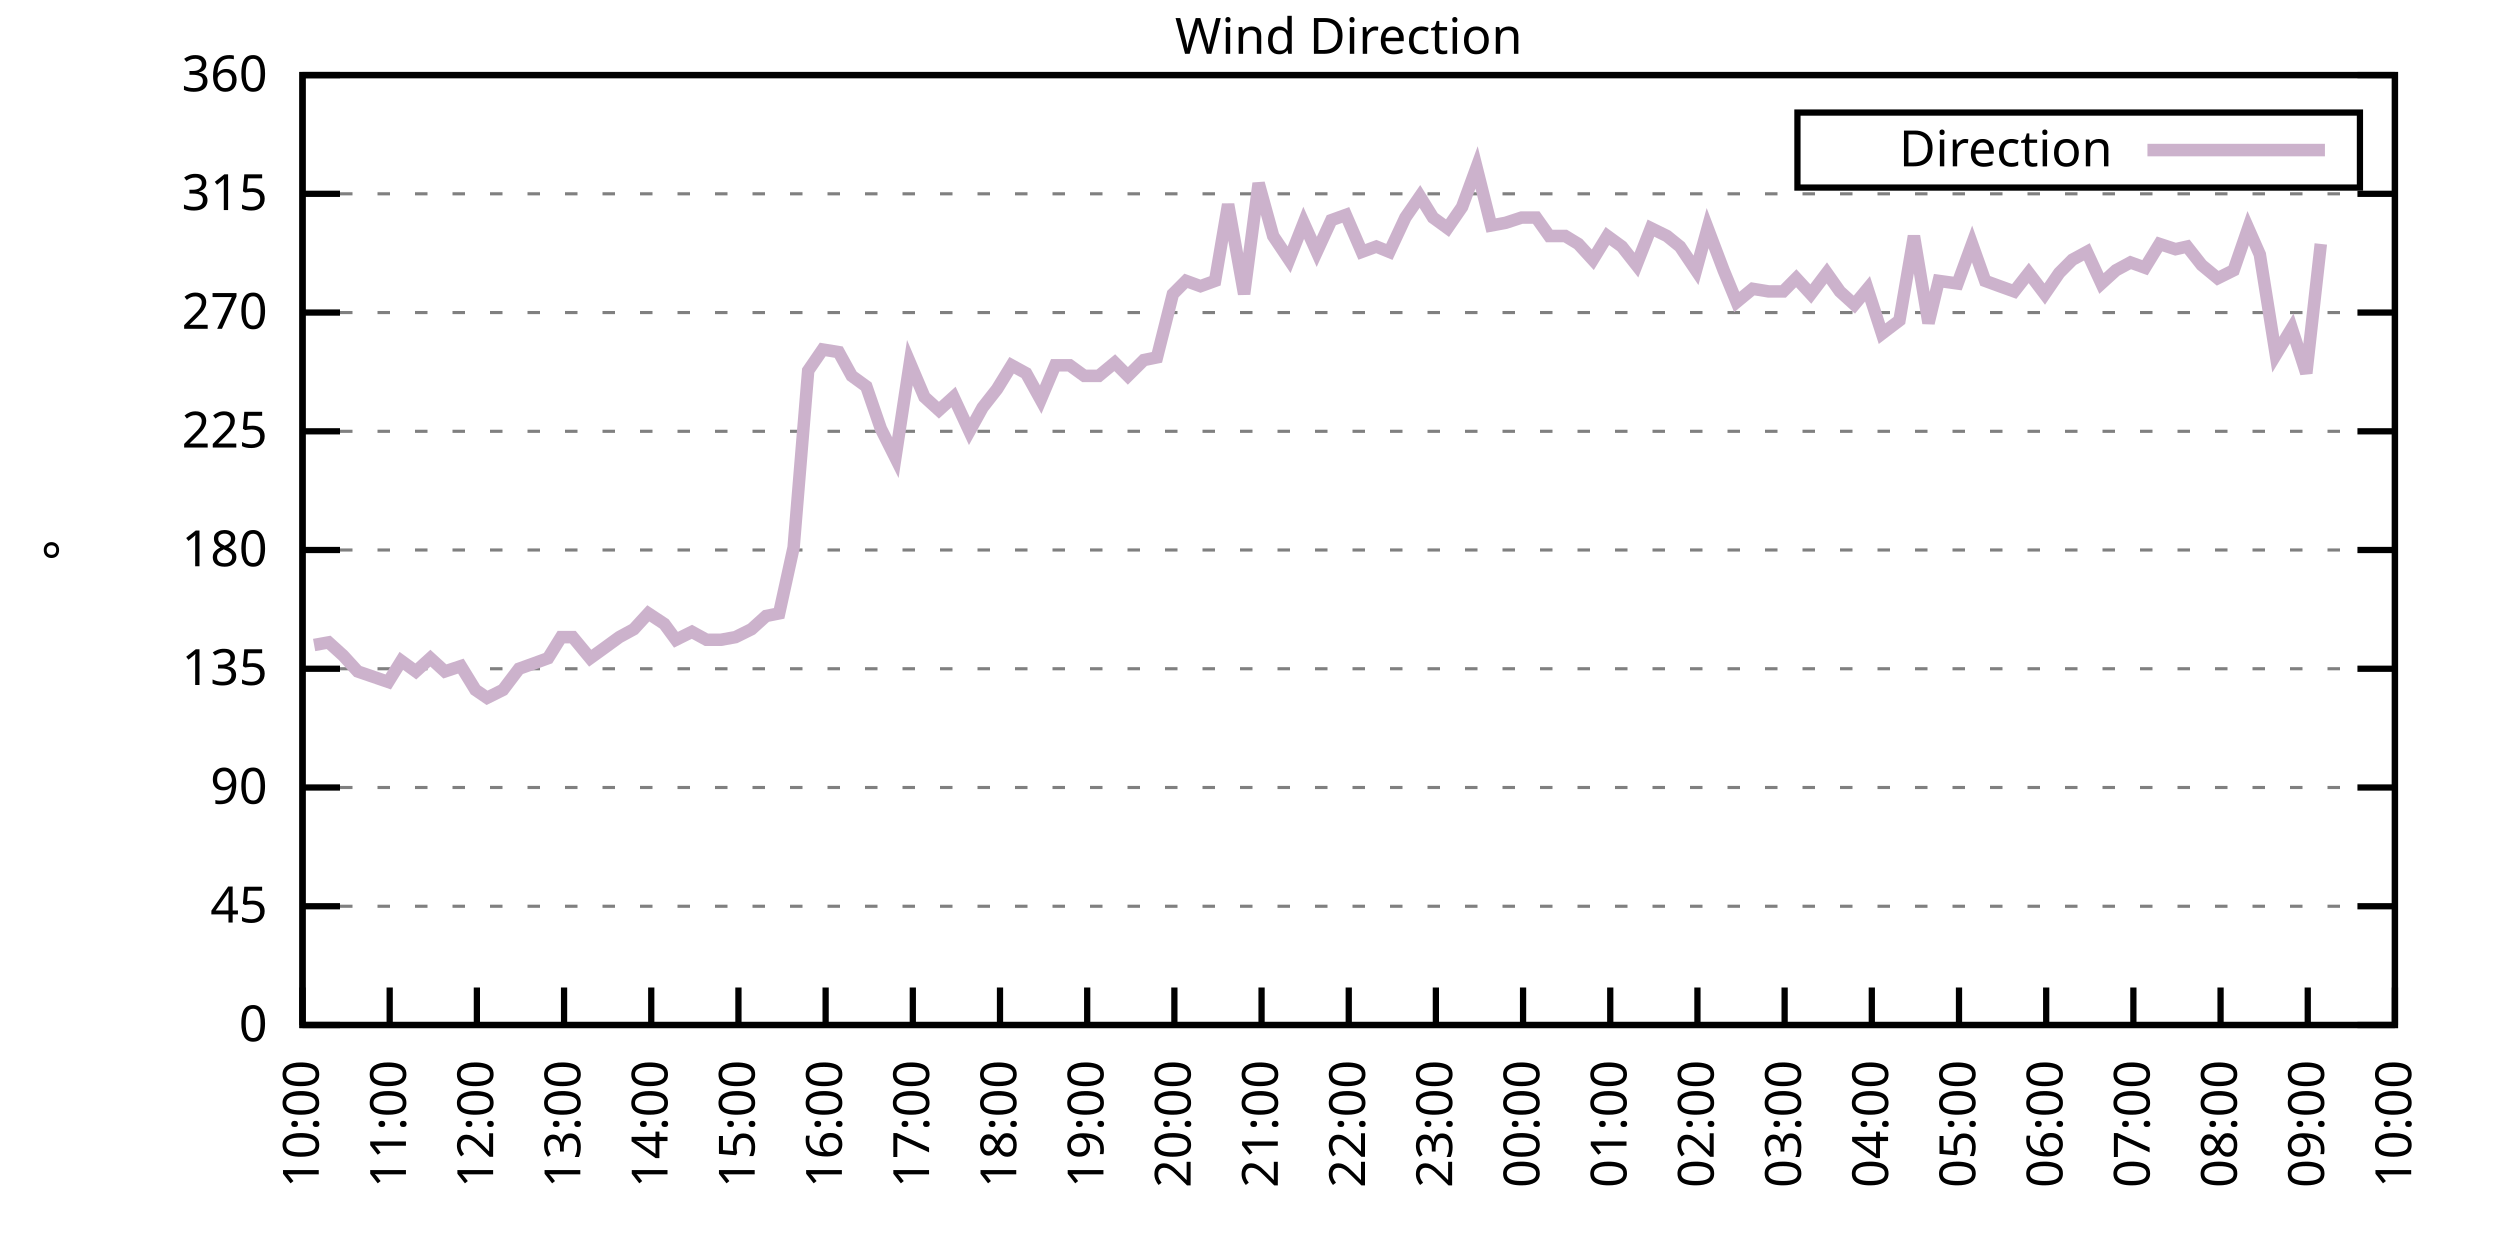
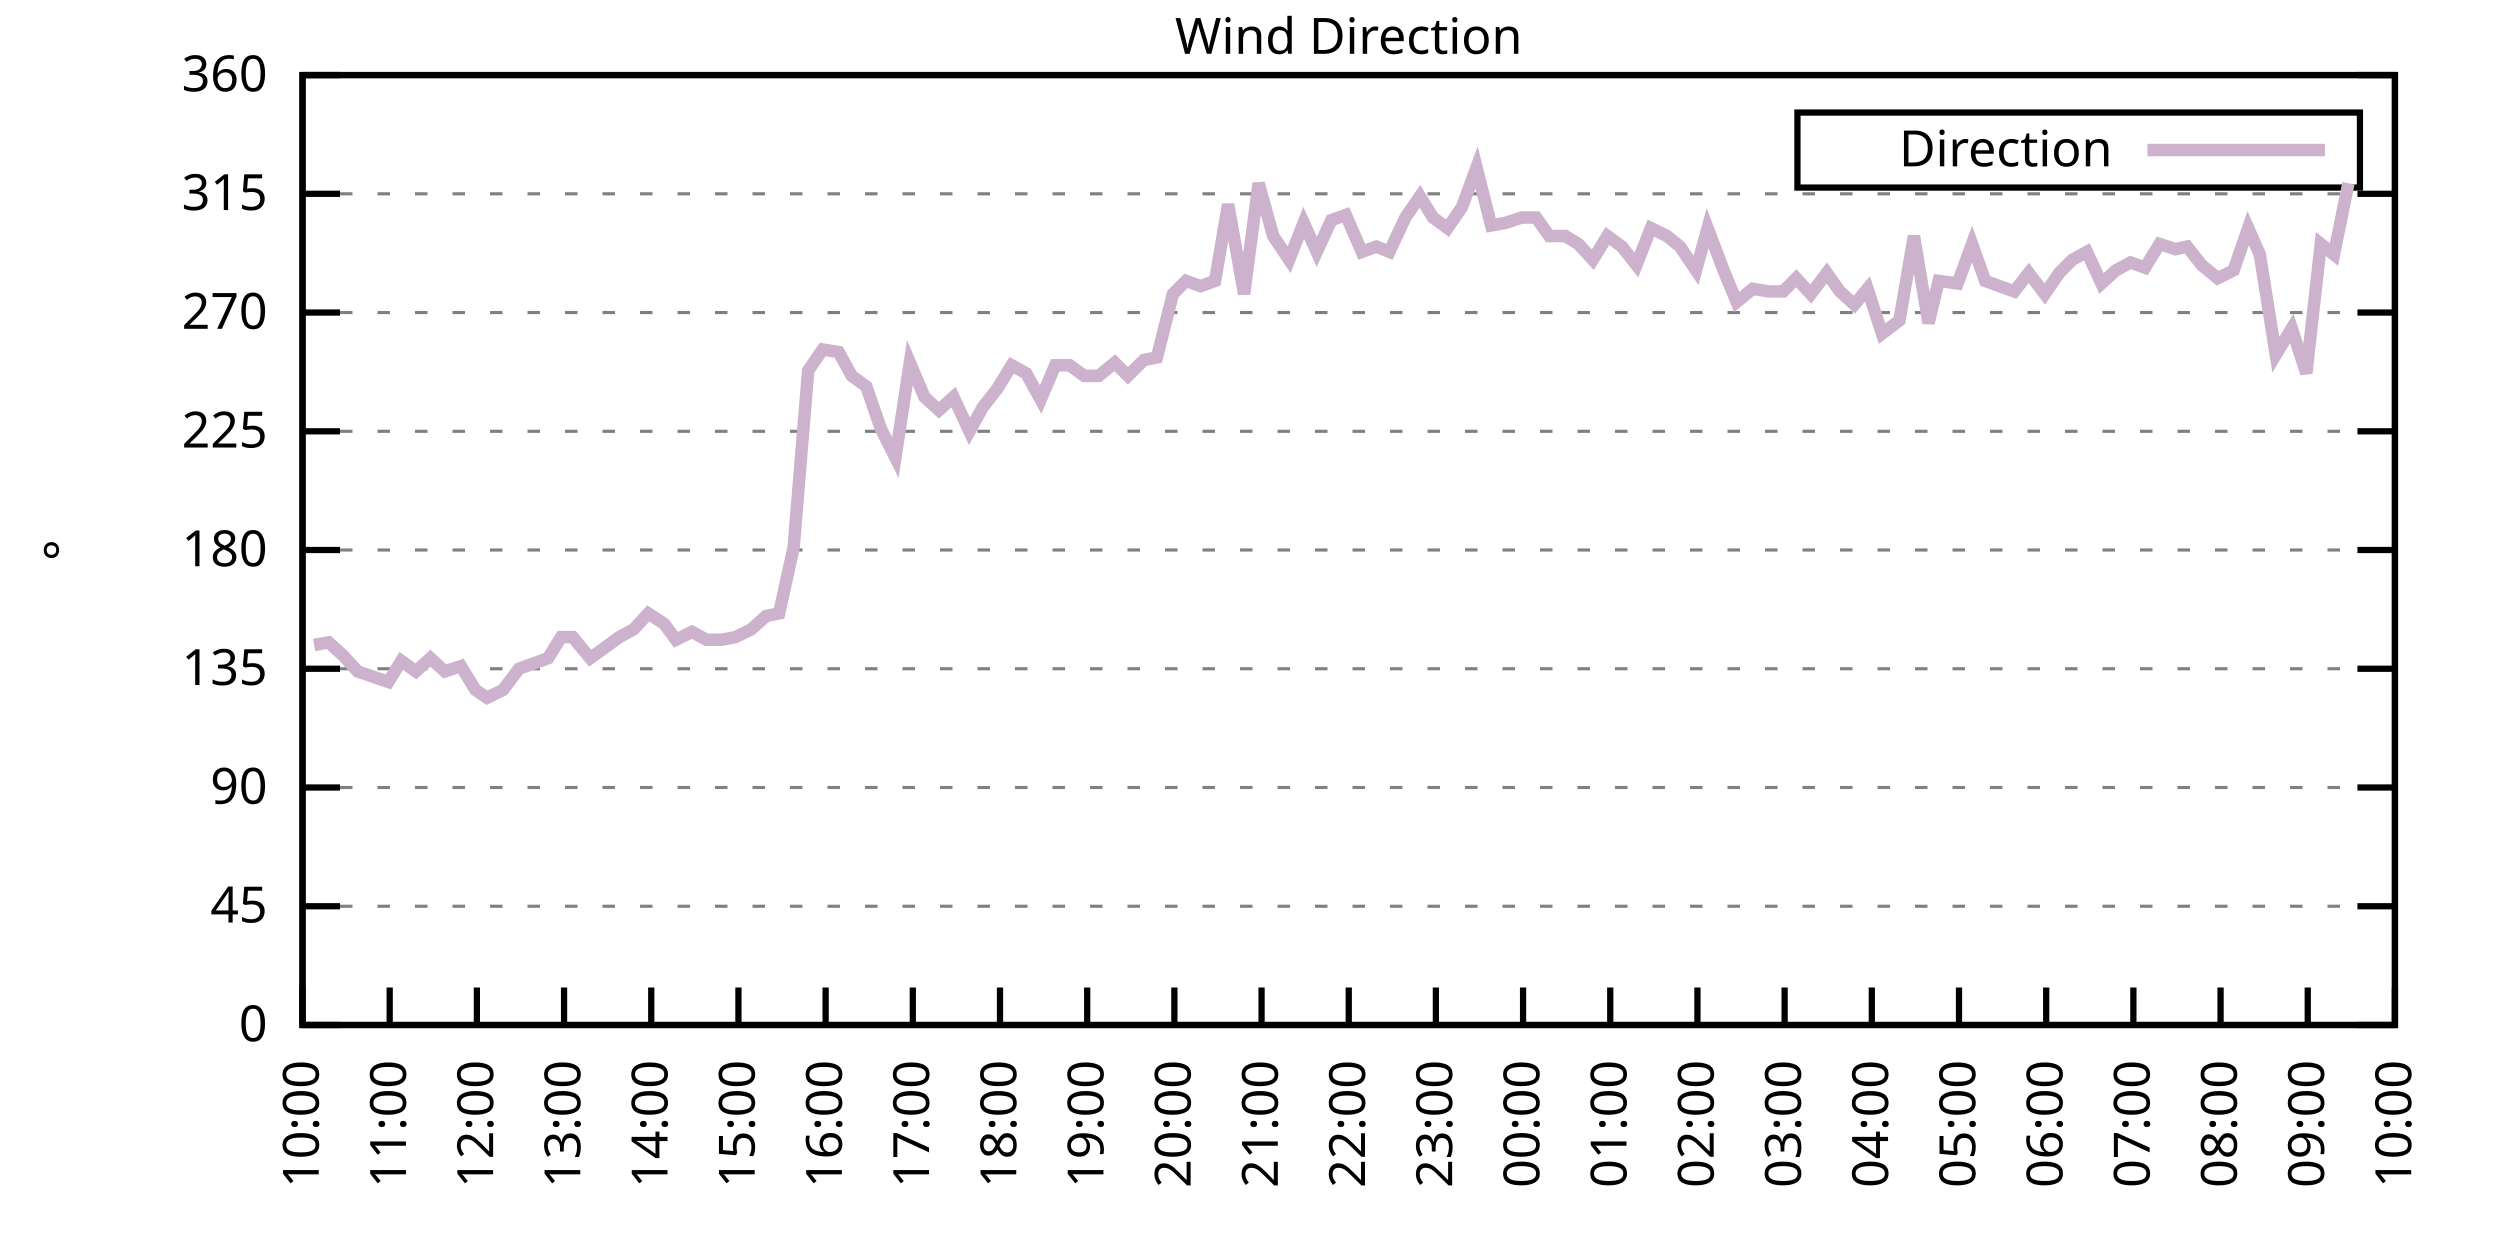
<svg xmlns="http://www.w3.org/2000/svg" xmlns:xlink="http://www.w3.org/1999/xlink" width="400" height="200" viewBox="0 0 400 200">
  <g id="gnuplot_canvas">
    <rect x="0" y="0" width="400" height="200" fill="none" />
    <defs>
      <circle id="gpDot" r="0.5" stroke-width="0.5" stroke="currentColor" />
      <path id="gpPt0" stroke-width="0.333" stroke="currentColor" d="M-1,0 h2 M0,-1 v2" />
      <path id="gpPt1" stroke-width="0.333" stroke="currentColor" d="M-1,-1 L1,1 M1,-1 L-1,1" />
      <path id="gpPt2" stroke-width="0.333" stroke="currentColor" d="M-1,0 L1,0 M0,-1 L0,1 M-1,-1 L1,1 M-1,1 L1,-1" />
      <rect id="gpPt3" stroke-width="0.333" stroke="currentColor" x="-1" y="-1" width="2" height="2" />
      <rect id="gpPt4" stroke-width="0.333" stroke="currentColor" fill="currentColor" x="-1" y="-1" width="2" height="2" />
      <circle id="gpPt5" stroke-width="0.333" stroke="currentColor" cx="0" cy="0" r="1" />
      <use xlink:href="#gpPt5" id="gpPt6" fill="currentColor" stroke="none" />
      <path id="gpPt7" stroke-width="0.333" stroke="currentColor" d="M0,-1.33 L-1.33,0.67 L1.33,0.67 z" />
      <use xlink:href="#gpPt7" id="gpPt8" fill="currentColor" stroke="none" />
      <use xlink:href="#gpPt7" id="gpPt9" stroke="currentColor" transform="rotate(180)" />
      <use xlink:href="#gpPt9" id="gpPt10" fill="currentColor" stroke="none" />
      <use xlink:href="#gpPt3" id="gpPt11" stroke="currentColor" transform="rotate(45)" />
      <use xlink:href="#gpPt11" id="gpPt12" fill="currentColor" stroke="none" />
      <path id="gpPt13" stroke-width="0.333" stroke="currentColor" d="M0,1.330 L1.265,0.411 L0.782,-1.067 L-0.782,-1.076 L-1.265,0.411 z" />
      <use xlink:href="#gpPt13" id="gpPt14" fill="currentColor" stroke="none" />
      <filter id="textbox" filterUnits="objectBoundingBox" x="0" y="0" height="1" width="1">
        <feFlood flood-color="white" flood-opacity="1" result="bgnd" />
        <feComposite in="SourceGraphic" in2="bgnd" operator="atop" />
      </filter>
      <filter id="greybox" filterUnits="objectBoundingBox" x="0" y="0" height="1" width="1">
        <feFlood flood-color="lightgrey" flood-opacity="1" result="grey" />
        <feComposite in="SourceGraphic" in2="grey" operator="atop" />
      </filter>
    </defs>
    <g fill="none" color="white" stroke="currentColor" stroke-width="1.00" stroke-linecap="butt" stroke-linejoin="miter">
</g>
    <g fill="none" color="black" stroke="currentColor" stroke-width="1.00" stroke-linecap="butt" stroke-linejoin="miter">
      <g stroke="none" shape-rendering="crispEdges">
        <polygon fill="rgb(255, 255, 255)" points="48.40,164.00 383.18,164.00 383.18,12.02 48.40,12.02 " />
      </g>
    </g>
    <g fill="none" color="black" stroke="currentColor" stroke-width="1.00" stroke-linecap="butt" stroke-linejoin="miter">
</g>
    <g fill="none" color="black" stroke="black" stroke-width="0.50" stroke-linecap="butt" stroke-linejoin="miter">
</g>
    <g fill="none" color="gray" stroke="currentColor" stroke-width="0.50" stroke-linecap="butt" stroke-linejoin="miter">
      <path stroke="gray" stroke-dasharray="2,4" class="gridline" d="M48.40,164.00 L383.19,164.00  " />
    </g>
    <g fill="none" color="gray" stroke="gray" stroke-width="1.00" stroke-linecap="butt" stroke-linejoin="miter">
</g>
    <g fill="none" color="black" stroke="currentColor" stroke-width="1.00" stroke-linecap="butt" stroke-linejoin="miter">
      <path stroke="black" d="M48.40,164.00 L54.40,164.00 M383.19,164.00 L377.19,164.00  " />
      <g transform="translate(42.80,166.60)" stroke="none" fill="black" font-family="Sans" font-size="8.00" text-anchor="end">
        <text>
          <tspan font-family="Sans"> 0</tspan>
        </text>
      </g>
    </g>
    <g fill="none" color="black" stroke="currentColor" stroke-width="1.00" stroke-linecap="butt" stroke-linejoin="miter">
</g>
    <g fill="none" color="black" stroke="black" stroke-width="0.50" stroke-linecap="butt" stroke-linejoin="miter">
</g>
    <g fill="none" color="gray" stroke="currentColor" stroke-width="0.50" stroke-linecap="butt" stroke-linejoin="miter">
      <path stroke="gray" stroke-dasharray="2,4" class="gridline" d="M48.40,145.00 L383.19,145.00  " />
    </g>
    <g fill="none" color="gray" stroke="gray" stroke-width="1.00" stroke-linecap="butt" stroke-linejoin="miter">
</g>
    <g fill="none" color="black" stroke="currentColor" stroke-width="1.00" stroke-linecap="butt" stroke-linejoin="miter">
      <path stroke="black" d="M48.40,145.00 L54.40,145.00 M383.19,145.00 L377.19,145.00  " />
      <g transform="translate(42.80,147.60)" stroke="none" fill="black" font-family="Sans" font-size="8.00" text-anchor="end">
        <text>
          <tspan font-family="Sans"> 45</tspan>
        </text>
      </g>
    </g>
    <g fill="none" color="black" stroke="currentColor" stroke-width="1.00" stroke-linecap="butt" stroke-linejoin="miter">
</g>
    <g fill="none" color="black" stroke="black" stroke-width="0.50" stroke-linecap="butt" stroke-linejoin="miter">
</g>
    <g fill="none" color="gray" stroke="currentColor" stroke-width="0.50" stroke-linecap="butt" stroke-linejoin="miter">
      <path stroke="gray" stroke-dasharray="2,4" class="gridline" d="M48.40,126.00 L383.19,126.00  " />
    </g>
    <g fill="none" color="gray" stroke="gray" stroke-width="1.00" stroke-linecap="butt" stroke-linejoin="miter">
</g>
    <g fill="none" color="black" stroke="currentColor" stroke-width="1.00" stroke-linecap="butt" stroke-linejoin="miter">
      <path stroke="black" d="M48.40,126.00 L54.40,126.00 M383.19,126.00 L377.19,126.00  " />
      <g transform="translate(42.80,128.60)" stroke="none" fill="black" font-family="Sans" font-size="8.00" text-anchor="end">
        <text>
          <tspan font-family="Sans"> 90</tspan>
        </text>
      </g>
    </g>
    <g fill="none" color="black" stroke="currentColor" stroke-width="1.00" stroke-linecap="butt" stroke-linejoin="miter">
</g>
    <g fill="none" color="black" stroke="black" stroke-width="0.50" stroke-linecap="butt" stroke-linejoin="miter">
</g>
    <g fill="none" color="gray" stroke="currentColor" stroke-width="0.50" stroke-linecap="butt" stroke-linejoin="miter">
      <path stroke="gray" stroke-dasharray="2,4" class="gridline" d="M48.40,107.00 L383.19,107.00  " />
    </g>
    <g fill="none" color="gray" stroke="gray" stroke-width="1.00" stroke-linecap="butt" stroke-linejoin="miter">
</g>
    <g fill="none" color="black" stroke="currentColor" stroke-width="1.00" stroke-linecap="butt" stroke-linejoin="miter">
      <path stroke="black" d="M48.40,107.00 L54.40,107.00 M383.19,107.00 L377.19,107.00  " />
      <g transform="translate(42.80,109.60)" stroke="none" fill="black" font-family="Sans" font-size="8.00" text-anchor="end">
        <text>
          <tspan font-family="Sans"> 135</tspan>
        </text>
      </g>
    </g>
    <g fill="none" color="black" stroke="currentColor" stroke-width="1.00" stroke-linecap="butt" stroke-linejoin="miter">
</g>
    <g fill="none" color="black" stroke="black" stroke-width="0.50" stroke-linecap="butt" stroke-linejoin="miter">
</g>
    <g fill="none" color="gray" stroke="currentColor" stroke-width="0.50" stroke-linecap="butt" stroke-linejoin="miter">
      <path stroke="gray" stroke-dasharray="2,4" class="gridline" d="M48.40,88.00 L383.19,88.00  " />
    </g>
    <g fill="none" color="gray" stroke="gray" stroke-width="1.00" stroke-linecap="butt" stroke-linejoin="miter">
</g>
    <g fill="none" color="black" stroke="currentColor" stroke-width="1.00" stroke-linecap="butt" stroke-linejoin="miter">
      <path stroke="black" d="M48.40,88.00 L54.40,88.00 M383.19,88.00 L377.19,88.00  " />
      <g transform="translate(42.80,90.60)" stroke="none" fill="black" font-family="Sans" font-size="8.00" text-anchor="end">
        <text>
          <tspan font-family="Sans"> 180</tspan>
        </text>
      </g>
    </g>
    <g fill="none" color="black" stroke="currentColor" stroke-width="1.00" stroke-linecap="butt" stroke-linejoin="miter">
</g>
    <g fill="none" color="black" stroke="black" stroke-width="0.50" stroke-linecap="butt" stroke-linejoin="miter">
</g>
    <g fill="none" color="gray" stroke="currentColor" stroke-width="0.50" stroke-linecap="butt" stroke-linejoin="miter">
      <path stroke="gray" stroke-dasharray="2,4" class="gridline" d="M48.40,69.01 L383.19,69.01  " />
    </g>
    <g fill="none" color="gray" stroke="gray" stroke-width="1.00" stroke-linecap="butt" stroke-linejoin="miter">
</g>
    <g fill="none" color="black" stroke="currentColor" stroke-width="1.00" stroke-linecap="butt" stroke-linejoin="miter">
      <path stroke="black" d="M48.40,69.01 L54.40,69.01 M383.19,69.01 L377.19,69.01  " />
      <g transform="translate(42.80,71.61)" stroke="none" fill="black" font-family="Sans" font-size="8.00" text-anchor="end">
        <text>
          <tspan font-family="Sans"> 225</tspan>
        </text>
      </g>
    </g>
    <g fill="none" color="black" stroke="currentColor" stroke-width="1.00" stroke-linecap="butt" stroke-linejoin="miter">
</g>
    <g fill="none" color="black" stroke="black" stroke-width="0.50" stroke-linecap="butt" stroke-linejoin="miter">
</g>
    <g fill="none" color="gray" stroke="currentColor" stroke-width="0.50" stroke-linecap="butt" stroke-linejoin="miter">
      <path stroke="gray" stroke-dasharray="2,4" class="gridline" d="M48.40,50.01 L383.19,50.01  " />
    </g>
    <g fill="none" color="gray" stroke="gray" stroke-width="1.00" stroke-linecap="butt" stroke-linejoin="miter">
</g>
    <g fill="none" color="black" stroke="currentColor" stroke-width="1.00" stroke-linecap="butt" stroke-linejoin="miter">
      <path stroke="black" d="M48.40,50.01 L54.40,50.01 M383.19,50.01 L377.19,50.01  " />
      <g transform="translate(42.80,52.61)" stroke="none" fill="black" font-family="Sans" font-size="8.00" text-anchor="end">
        <text>
          <tspan font-family="Sans"> 270</tspan>
        </text>
      </g>
    </g>
    <g fill="none" color="black" stroke="currentColor" stroke-width="1.00" stroke-linecap="butt" stroke-linejoin="miter">
</g>
    <g fill="none" color="black" stroke="black" stroke-width="0.50" stroke-linecap="butt" stroke-linejoin="miter">
</g>
    <g fill="none" color="gray" stroke="currentColor" stroke-width="0.50" stroke-linecap="butt" stroke-linejoin="miter">
      <path stroke="gray" stroke-dasharray="2,4" class="gridline" d="M48.40,31.01 L383.19,31.01  " />
    </g>
    <g fill="none" color="gray" stroke="gray" stroke-width="1.00" stroke-linecap="butt" stroke-linejoin="miter">
</g>
    <g fill="none" color="black" stroke="currentColor" stroke-width="1.00" stroke-linecap="butt" stroke-linejoin="miter">
      <path stroke="black" d="M48.40,31.01 L54.40,31.01 M383.19,31.01 L377.19,31.01  " />
      <g transform="translate(42.80,33.61)" stroke="none" fill="black" font-family="Sans" font-size="8.00" text-anchor="end">
        <text>
          <tspan font-family="Sans"> 315</tspan>
        </text>
      </g>
    </g>
    <g fill="none" color="black" stroke="currentColor" stroke-width="1.00" stroke-linecap="butt" stroke-linejoin="miter">
</g>
    <g fill="none" color="black" stroke="black" stroke-width="0.50" stroke-linecap="butt" stroke-linejoin="miter">
</g>
    <g fill="none" color="gray" stroke="currentColor" stroke-width="0.50" stroke-linecap="butt" stroke-linejoin="miter">
      <path stroke="gray" stroke-dasharray="2,4" class="gridline" d="M48.40,12.01 L383.19,12.01  " />
    </g>
    <g fill="none" color="gray" stroke="gray" stroke-width="1.00" stroke-linecap="butt" stroke-linejoin="miter">
</g>
    <g fill="none" color="black" stroke="currentColor" stroke-width="1.00" stroke-linecap="butt" stroke-linejoin="miter">
      <path stroke="black" d="M48.40,12.01 L54.40,12.01 M383.19,12.01 L377.19,12.01  " />
      <g transform="translate(42.80,14.61)" stroke="none" fill="black" font-family="Sans" font-size="8.00" text-anchor="end">
        <text>
          <tspan font-family="Sans"> 360</tspan>
        </text>
      </g>
    </g>
    <g fill="none" color="black" stroke="currentColor" stroke-width="1.00" stroke-linecap="butt" stroke-linejoin="miter">
      <path stroke="black" d="M48.40,164.00 L48.40,158.00  " />
      <g transform="translate(51.00,169.60) rotate(270.00)" stroke="none" fill="black" font-family="Sans" font-size="8.00" text-anchor="end">
        <text>
          <tspan font-family="Sans">10:00</tspan>
        </text>
      </g>
    </g>
    <g fill="none" color="black" stroke="currentColor" stroke-width="1.00" stroke-linecap="butt" stroke-linejoin="miter">
      <path stroke="black" d="M62.35,164.00 L62.35,158.00  " />
      <g transform="translate(64.95,169.60) rotate(270.00)" stroke="none" fill="black" font-family="Sans" font-size="8.00" text-anchor="end">
        <text>
          <tspan font-family="Sans">11:00</tspan>
        </text>
      </g>
    </g>
    <g fill="none" color="black" stroke="currentColor" stroke-width="1.00" stroke-linecap="butt" stroke-linejoin="miter">
      <path stroke="black" d="M76.30,164.00 L76.30,158.00  " />
      <g transform="translate(78.90,169.60) rotate(270.00)" stroke="none" fill="black" font-family="Sans" font-size="8.00" text-anchor="end">
        <text>
          <tspan font-family="Sans">12:00</tspan>
        </text>
      </g>
    </g>
    <g fill="none" color="black" stroke="currentColor" stroke-width="1.00" stroke-linecap="butt" stroke-linejoin="miter">
      <path stroke="black" d="M90.25,164.00 L90.25,158.00  " />
      <g transform="translate(92.85,169.60) rotate(270.00)" stroke="none" fill="black" font-family="Sans" font-size="8.00" text-anchor="end">
        <text>
          <tspan font-family="Sans">13:00</tspan>
        </text>
      </g>
    </g>
    <g fill="none" color="black" stroke="currentColor" stroke-width="1.00" stroke-linecap="butt" stroke-linejoin="miter">
      <path stroke="black" d="M104.20,164.00 L104.20,158.00  " />
      <g transform="translate(106.80,169.60) rotate(270.00)" stroke="none" fill="black" font-family="Sans" font-size="8.00" text-anchor="end">
        <text>
          <tspan font-family="Sans">14:00</tspan>
        </text>
      </g>
    </g>
    <g fill="none" color="black" stroke="currentColor" stroke-width="1.00" stroke-linecap="butt" stroke-linejoin="miter">
      <path stroke="black" d="M118.15,164.00 L118.15,158.00  " />
      <g transform="translate(120.75,169.60) rotate(270.00)" stroke="none" fill="black" font-family="Sans" font-size="8.00" text-anchor="end">
        <text>
          <tspan font-family="Sans">15:00</tspan>
        </text>
      </g>
    </g>
    <g fill="none" color="black" stroke="currentColor" stroke-width="1.00" stroke-linecap="butt" stroke-linejoin="miter">
      <path stroke="black" d="M132.10,164.00 L132.10,158.00  " />
      <g transform="translate(134.70,169.60) rotate(270.00)" stroke="none" fill="black" font-family="Sans" font-size="8.00" text-anchor="end">
        <text>
          <tspan font-family="Sans">16:00</tspan>
        </text>
      </g>
    </g>
    <g fill="none" color="black" stroke="currentColor" stroke-width="1.00" stroke-linecap="butt" stroke-linejoin="miter">
      <path stroke="black" d="M146.05,164.00 L146.05,158.00  " />
      <g transform="translate(148.65,169.60) rotate(270.00)" stroke="none" fill="black" font-family="Sans" font-size="8.00" text-anchor="end">
        <text>
          <tspan font-family="Sans">17:00</tspan>
        </text>
      </g>
    </g>
    <g fill="none" color="black" stroke="currentColor" stroke-width="1.00" stroke-linecap="butt" stroke-linejoin="miter">
      <path stroke="black" d="M160.00,164.00 L160.00,158.00  " />
      <g transform="translate(162.60,169.60) rotate(270.00)" stroke="none" fill="black" font-family="Sans" font-size="8.00" text-anchor="end">
        <text>
          <tspan font-family="Sans">18:00</tspan>
        </text>
      </g>
    </g>
    <g fill="none" color="black" stroke="currentColor" stroke-width="1.00" stroke-linecap="butt" stroke-linejoin="miter">
      <path stroke="black" d="M173.95,164.00 L173.95,158.00  " />
      <g transform="translate(176.55,169.60) rotate(270.00)" stroke="none" fill="black" font-family="Sans" font-size="8.00" text-anchor="end">
        <text>
          <tspan font-family="Sans">19:00</tspan>
        </text>
      </g>
    </g>
    <g fill="none" color="black" stroke="currentColor" stroke-width="1.00" stroke-linecap="butt" stroke-linejoin="miter">
      <path stroke="black" d="M187.90,164.00 L187.90,158.00  " />
      <g transform="translate(190.50,169.60) rotate(270.00)" stroke="none" fill="black" font-family="Sans" font-size="8.00" text-anchor="end">
        <text>
          <tspan font-family="Sans">20:00</tspan>
        </text>
      </g>
    </g>
    <g fill="none" color="black" stroke="currentColor" stroke-width="1.00" stroke-linecap="butt" stroke-linejoin="miter">
      <path stroke="black" d="M201.85,164.00 L201.85,158.00  " />
      <g transform="translate(204.45,169.60) rotate(270.00)" stroke="none" fill="black" font-family="Sans" font-size="8.00" text-anchor="end">
        <text>
          <tspan font-family="Sans">21:00</tspan>
        </text>
      </g>
    </g>
    <g fill="none" color="black" stroke="currentColor" stroke-width="1.00" stroke-linecap="butt" stroke-linejoin="miter">
      <path stroke="black" d="M215.80,164.00 L215.80,158.00  " />
      <g transform="translate(218.40,169.60) rotate(270.00)" stroke="none" fill="black" font-family="Sans" font-size="8.00" text-anchor="end">
        <text>
          <tspan font-family="Sans">22:00</tspan>
        </text>
      </g>
    </g>
    <g fill="none" color="black" stroke="currentColor" stroke-width="1.00" stroke-linecap="butt" stroke-linejoin="miter">
      <path stroke="black" d="M229.74,164.00 L229.74,158.00  " />
      <g transform="translate(232.34,169.60) rotate(270.00)" stroke="none" fill="black" font-family="Sans" font-size="8.00" text-anchor="end">
        <text>
          <tspan font-family="Sans">23:00</tspan>
        </text>
      </g>
    </g>
    <g fill="none" color="black" stroke="currentColor" stroke-width="1.00" stroke-linecap="butt" stroke-linejoin="miter">
      <path stroke="black" d="M243.69,164.00 L243.69,158.00  " />
      <g transform="translate(246.29,169.60) rotate(270.00)" stroke="none" fill="black" font-family="Sans" font-size="8.00" text-anchor="end">
        <text>
          <tspan font-family="Sans">00:00</tspan>
        </text>
      </g>
    </g>
    <g fill="none" color="black" stroke="currentColor" stroke-width="1.00" stroke-linecap="butt" stroke-linejoin="miter">
      <path stroke="black" d="M257.64,164.00 L257.64,158.00  " />
      <g transform="translate(260.24,169.60) rotate(270.00)" stroke="none" fill="black" font-family="Sans" font-size="8.00" text-anchor="end">
        <text>
          <tspan font-family="Sans">01:00</tspan>
        </text>
      </g>
    </g>
    <g fill="none" color="black" stroke="currentColor" stroke-width="1.00" stroke-linecap="butt" stroke-linejoin="miter">
      <path stroke="black" d="M271.59,164.00 L271.59,158.00  " />
      <g transform="translate(274.19,169.60) rotate(270.00)" stroke="none" fill="black" font-family="Sans" font-size="8.00" text-anchor="end">
        <text>
          <tspan font-family="Sans">02:00</tspan>
        </text>
      </g>
    </g>
    <g fill="none" color="black" stroke="currentColor" stroke-width="1.00" stroke-linecap="butt" stroke-linejoin="miter">
      <path stroke="black" d="M285.54,164.00 L285.54,158.00  " />
      <g transform="translate(288.14,169.60) rotate(270.00)" stroke="none" fill="black" font-family="Sans" font-size="8.00" text-anchor="end">
        <text>
          <tspan font-family="Sans">03:00</tspan>
        </text>
      </g>
    </g>
    <g fill="none" color="black" stroke="currentColor" stroke-width="1.00" stroke-linecap="butt" stroke-linejoin="miter">
      <path stroke="black" d="M299.49,164.00 L299.49,158.00  " />
      <g transform="translate(302.09,169.60) rotate(270.00)" stroke="none" fill="black" font-family="Sans" font-size="8.00" text-anchor="end">
        <text>
          <tspan font-family="Sans">04:00</tspan>
        </text>
      </g>
    </g>
    <g fill="none" color="black" stroke="currentColor" stroke-width="1.00" stroke-linecap="butt" stroke-linejoin="miter">
      <path stroke="black" d="M313.44,164.00 L313.44,158.00  " />
      <g transform="translate(316.04,169.60) rotate(270.00)" stroke="none" fill="black" font-family="Sans" font-size="8.00" text-anchor="end">
        <text>
          <tspan font-family="Sans">05:00</tspan>
        </text>
      </g>
    </g>
    <g fill="none" color="black" stroke="currentColor" stroke-width="1.00" stroke-linecap="butt" stroke-linejoin="miter">
      <path stroke="black" d="M327.39,164.00 L327.39,158.00  " />
      <g transform="translate(329.99,169.60) rotate(270.00)" stroke="none" fill="black" font-family="Sans" font-size="8.00" text-anchor="end">
        <text>
          <tspan font-family="Sans">06:00</tspan>
        </text>
      </g>
    </g>
    <g fill="none" color="black" stroke="currentColor" stroke-width="1.00" stroke-linecap="butt" stroke-linejoin="miter">
      <path stroke="black" d="M341.34,164.00 L341.34,158.00  " />
      <g transform="translate(343.94,169.60) rotate(270.00)" stroke="none" fill="black" font-family="Sans" font-size="8.00" text-anchor="end">
        <text>
          <tspan font-family="Sans">07:00</tspan>
        </text>
      </g>
    </g>
    <g fill="none" color="black" stroke="currentColor" stroke-width="1.00" stroke-linecap="butt" stroke-linejoin="miter">
      <path stroke="black" d="M355.29,164.00 L355.29,158.00  " />
      <g transform="translate(357.89,169.60) rotate(270.00)" stroke="none" fill="black" font-family="Sans" font-size="8.00" text-anchor="end">
        <text>
          <tspan font-family="Sans">08:00</tspan>
        </text>
      </g>
    </g>
    <g fill="none" color="black" stroke="currentColor" stroke-width="1.00" stroke-linecap="butt" stroke-linejoin="miter">
      <path stroke="black" d="M369.24,164.00 L369.24,158.00  " />
      <g transform="translate(371.84,169.60) rotate(270.00)" stroke="none" fill="black" font-family="Sans" font-size="8.00" text-anchor="end">
        <text>
          <tspan font-family="Sans">09:00</tspan>
        </text>
      </g>
    </g>
    <g fill="none" color="black" stroke="currentColor" stroke-width="1.00" stroke-linecap="butt" stroke-linejoin="miter">
      <path stroke="black" d="M383.19,164.00 L383.19,158.00  " />
      <g transform="translate(385.79,169.60) rotate(270.00)" stroke="none" fill="black" font-family="Sans" font-size="8.00" text-anchor="end">
        <text>
          <tspan font-family="Sans">10:00</tspan>
        </text>
      </g>
    </g>
    <g fill="none" color="black" stroke="currentColor" stroke-width="1.00" stroke-linecap="butt" stroke-linejoin="miter">
</g>
    <g fill="none" color="black" stroke="currentColor" stroke-width="1.00" stroke-linecap="butt" stroke-linejoin="miter">
      <path stroke="black" d="M48.40,12.01 L48.40,164.00 L383.19,164.00 L383.19,12.01 L48.40,12.01 Z  " />
    </g>
    <g fill="none" color="black" stroke="currentColor" stroke-width="1.00" stroke-linecap="butt" stroke-linejoin="miter">
</g>
    <g fill="none" color="black" stroke="currentColor" stroke-width="1.00" stroke-linecap="butt" stroke-linejoin="miter">
      <path stroke="black" d="M287.59,30.01 L287.59,18.01 L377.59,18.01 L377.59,30.01 L287.59,30.01 Z  " />
    </g>
    <g id="Wind_direction_plot_1">
      <g fill="none" color="white" stroke="black" stroke-width="2.00" stroke-linecap="butt" stroke-linejoin="miter">
</g>
      <g fill="none" color="black" stroke="currentColor" stroke-width="2.00" stroke-linecap="butt" stroke-linejoin="miter">
        <g transform="translate(337.99,26.61)" stroke="none" fill="black" font-family="Sans" font-size="8.00" text-anchor="end">
          <text>
            <tspan font-family="Sans">Direction</tspan>
          </text>
        </g>
      </g>
      <g fill="none" color="black" stroke="currentColor" stroke-width="2.00" stroke-linecap="butt" stroke-linejoin="miter">
-         <path stroke="rgb(204, 178, 204)" d="M343.59,24.01 L371.99,24.01 M50.26,103.20 L52.58,102.78 L54.91,104.89 L57.23,107.43 L62.12,109.11 L64.21,105.74   L66.53,107.43 L68.86,105.31 L71.18,107.43 L73.74,106.58 L76.07,110.38 L77.93,111.65 L80.48,110.38 L83.04,107.00   L85.37,106.16 L87.69,105.31 L89.78,101.94 L91.64,101.94 L94.43,105.31 L96.76,103.63 L99.08,101.94 L101.41,100.67   L103.73,98.14 L106.29,99.83 L108.15,102.36 L110.71,101.09 L113.03,102.36 L115.36,102.36 L117.68,101.94 L120.24,100.67   L122.57,98.56 L124.66,98.14 L126.98,87.58 L129.31,59.30 L131.63,55.92 L134.19,56.34 L136.28,60.14 L138.61,61.83   L140.93,68.58 L143.26,73.23 L145.58,58.03 L147.91,63.52 L150.23,65.63 L152.56,63.52 L155.11,69.01 L157.21,65.21   L159.53,62.25 L161.86,58.45 L164.18,59.72 L166.51,63.94 L168.83,58.45 L171.16,58.45 L173.48,60.14 L175.81,60.14   L178.36,58.03 L180.46,60.14 L183.01,57.61 L185.11,57.18 L187.66,47.05 L189.76,44.94 L192.08,45.79 L194.41,44.94   L196.50,32.70 L199.06,47.05 L201.38,29.32 L203.71,37.76 L206.26,41.56 L208.59,35.65 L210.68,40.30 L213.01,35.23   L215.33,34.39 L217.89,40.30 L220.21,39.45 L222.30,40.30 L224.86,34.81 L227.19,31.43 L229.28,34.81 L231.60,36.50   L233.93,33.12 L236.25,26.79 L238.58,36.08 L240.90,35.65 L243.46,34.81 L245.79,34.81 L247.88,37.76 L250.44,37.76   L252.53,39.03 L254.85,41.56 L257.18,37.76 L259.50,39.45 L261.83,42.41 L264.15,36.50 L266.71,37.76 L268.80,39.45   L271.36,43.25 L273.22,36.50 L275.78,43.25 L277.87,48.32 L280.43,46.21 L282.99,46.63 L285.31,46.63 L287.40,44.52   L289.73,47.05 L292.29,43.67 L294.38,46.63 L296.70,48.74 L298.80,46.21 L301.12,53.39 L303.91,51.27 L306.23,37.76   L308.56,51.70 L310.19,44.94 L313.21,45.36 L315.53,39.03 L317.63,44.94 L319.95,45.79 L322.28,46.63 L324.60,43.67   L327.16,47.05 L329.48,43.67 L331.58,41.56 L333.90,40.30 L336.23,45.36 L338.55,43.25 L340.88,41.99 L343.20,42.83   L345.53,39.03 L348.08,39.87 L349.94,39.45 L352.27,42.41 L354.83,44.52 L357.38,43.25 L359.71,36.50 L361.57,40.72   L364.13,56.76 L366.68,52.54 L369.01,59.72 L371.33,39.03  " />
+         <path stroke="rgb(204, 178, 204)" d="M343.59,24.01 L371.99,24.01 M50.26,103.20 L52.58,102.78 L54.91,104.89 L57.23,107.43 L62.12,109.11 L64.21,105.74   L66.53,107.43 L68.86,105.31 L71.18,107.43 L73.74,106.58 L76.07,110.38 L77.93,111.65 L80.48,110.38 L83.04,107.00   L85.37,106.16 L87.69,105.31 L89.78,101.94 L91.64,101.94 L94.43,105.31 L96.76,103.63 L99.08,101.94 L101.41,100.67   L103.73,98.14 L106.29,99.83 L108.15,102.36 L110.71,101.09 L113.03,102.36 L115.36,102.36 L117.68,101.94 L120.24,100.67   L122.57,98.56 L124.66,98.14 L126.98,87.58 L129.31,59.30 L131.63,55.92 L134.19,56.34 L136.28,60.14 L138.61,61.83   L140.93,68.58 L143.26,73.23 L145.58,58.03 L147.91,63.52 L150.23,65.63 L152.56,63.52 L155.11,69.01 L157.21,65.21   L159.53,62.25 L161.86,58.45 L164.18,59.72 L166.51,63.94 L168.83,58.45 L171.16,58.45 L173.48,60.14 L175.81,60.14   L178.36,58.03 L180.46,60.14 L183.01,57.61 L185.11,57.18 L187.66,47.05 L189.76,44.94 L192.08,45.79 L194.41,44.94   L196.50,32.70 L199.06,47.05 L201.38,29.32 L203.71,37.76 L206.26,41.56 L208.59,35.65 L210.68,40.30 L213.01,35.23   L215.33,34.39 L217.89,40.30 L220.21,39.45 L222.30,40.30 L224.86,34.81 L227.19,31.43 L229.28,34.81 L231.60,36.50   L233.93,33.12 L236.25,26.79 L238.58,36.08 L240.90,35.65 L243.46,34.81 L245.79,34.81 L247.88,37.76 L250.44,37.76   L252.53,39.03 L254.85,41.56 L257.18,37.76 L259.50,39.45 L261.83,42.41 L264.15,36.50 L266.71,37.76 L268.80,39.45   L271.36,43.25 L273.22,36.50 L275.78,43.25 L277.87,48.32 L280.43,46.21 L282.99,46.63 L285.31,46.63 L287.40,44.52   L289.73,47.05 L292.29,43.67 L294.38,46.63 L296.70,48.74 L298.80,46.21 L301.12,53.39 L303.91,51.27 L306.23,37.76   L308.56,51.70 L310.19,44.94 L313.21,45.36 L315.53,39.03 L317.63,44.94 L319.95,45.79 L322.28,46.63 L324.60,43.67   L327.16,47.05 L329.48,43.67 L331.58,41.56 L333.90,40.30 L336.23,45.36 L338.55,43.25 L340.88,41.99 L343.20,42.83   L345.53,39.03 L348.08,39.87 L349.94,39.45 L352.27,42.41 L354.83,44.52 L357.38,43.25 L359.71,36.50 L361.57,40.72   L364.13,56.76 L366.68,52.54 L369.01,59.72 L371.33,39.03 L373.43,40.72 L375.75,29.32  " />
      </g>
    </g>
    <g fill="none" color="black" stroke="currentColor" stroke-width="2.00" stroke-linecap="butt" stroke-linejoin="miter">
</g>
    <g fill="none" color="black" stroke="black" stroke-width="1.00" stroke-linecap="butt" stroke-linejoin="miter">
</g>
    <g fill="none" color="black" stroke="currentColor" stroke-width="1.00" stroke-linecap="butt" stroke-linejoin="miter">
      <path stroke="black" d="M48.40,12.01 L48.40,164.00 L383.19,164.00 L383.19,12.01 L48.40,12.01 Z  " />
      <g transform="translate(12.80,88.01) rotate(270.00)" stroke="none" fill="black" font-family="Sans" font-size="8.00" text-anchor="middle">
        <text>
          <tspan font-family="Sans">°</tspan>
        </text>
      </g>
    </g>
    <g fill="none" color="black" stroke="currentColor" stroke-width="1.00" stroke-linecap="butt" stroke-linejoin="miter">
</g>
    <g fill="none" color="black" stroke="currentColor" stroke-width="1.00" stroke-linecap="butt" stroke-linejoin="miter">
      <g transform="translate(215.79,8.61)" stroke="none" fill="black" font-family="Sans" font-size="8.00" text-anchor="middle">
        <text>
          <tspan font-family="Sans">Wind Direction</tspan>
        </text>
      </g>
    </g>
    <g fill="none" color="black" stroke="currentColor" stroke-width="1.00" stroke-linecap="butt" stroke-linejoin="miter">
</g>
  </g>
</svg>
